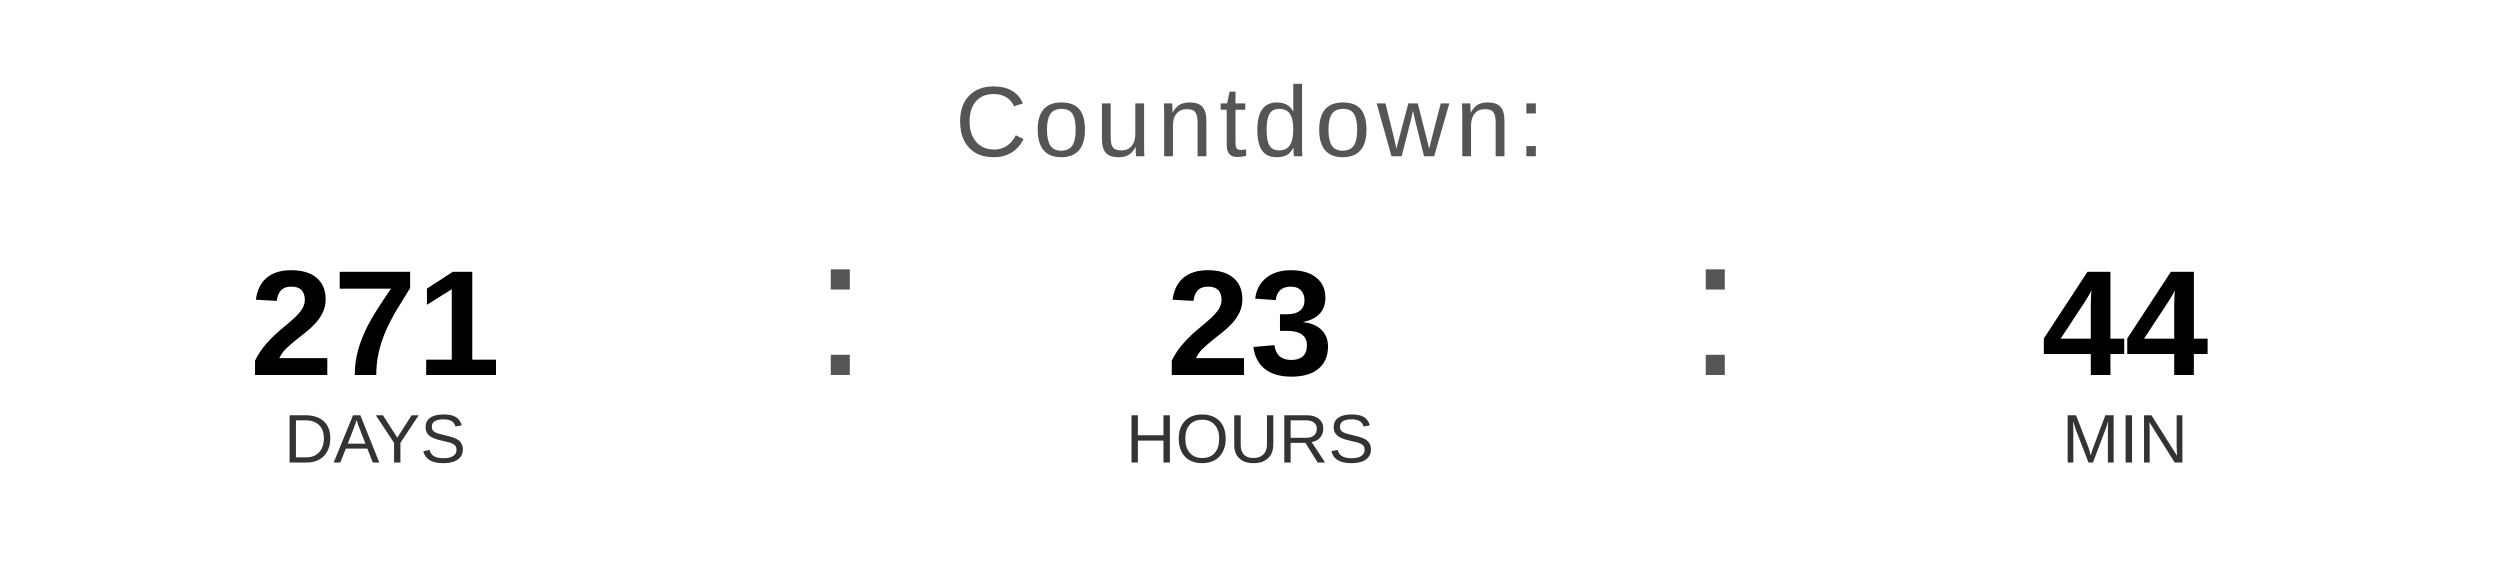
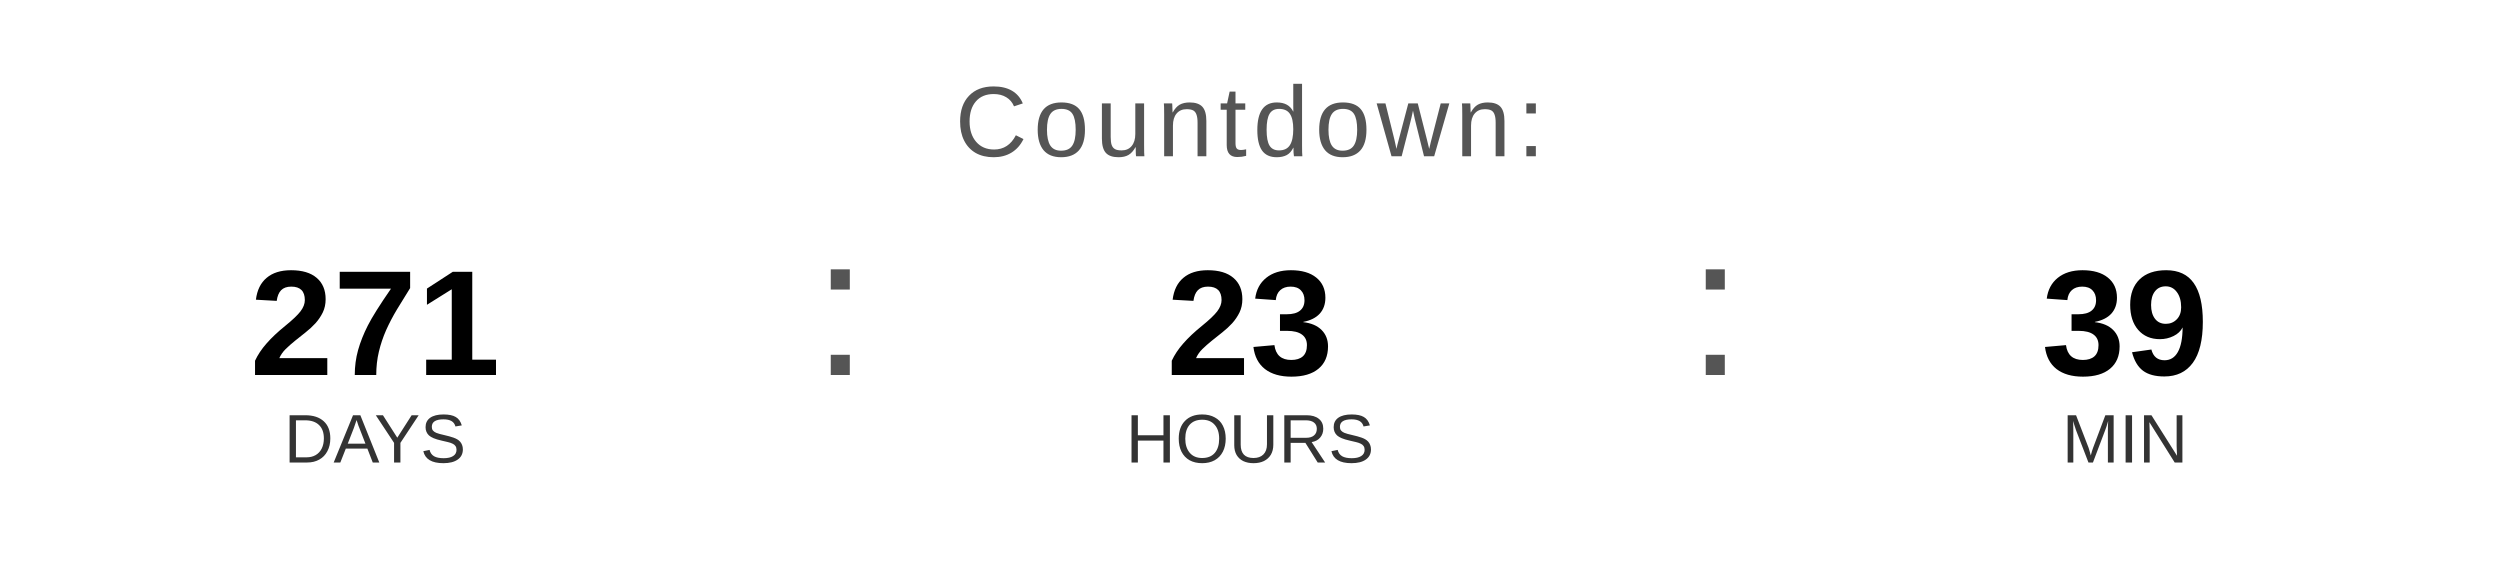
<svg xmlns="http://www.w3.org/2000/svg" width="400" height="90" viewBox="0 0 400 90">
  <text x="200" y="25" font-family="Arial, Helvetica, sans-serif" font-size="16" fill="#555555" text-anchor="middle" letter-spacing="1">
    Countdown:
  </text>
  <text x="60" y="60" font-family="Arial, Helvetica, sans-serif" font-size="24" font-weight="bold" fill="#000000" text-anchor="middle">271</text>
  <text x="60" y="74" font-family="Arial, Helvetica, sans-serif" font-size="11" fill="#333333" text-anchor="middle">DAYS</text>
  <text x="130" y="60" font-family="Arial, sans-serif" font-size="32" fill="#555555">:</text>
  <text x="200" y="60" font-family="Arial, Helvetica, sans-serif" font-size="24" font-weight="bold" fill="#000000" text-anchor="middle">23</text>
  <text x="200" y="74" font-family="Arial, Helvetica, sans-serif" font-size="11" fill="#333333" text-anchor="middle">HOURS</text>
  <text x="270" y="60" font-family="Arial, sans-serif" font-size="32" fill="#555555">:</text>
-   <text x="340" y="60" font-family="Arial, Helvetica, sans-serif" font-size="24" font-weight="bold" fill="#000000" text-anchor="middle">44</text>
+   <text x="340" y="60" font-family="Arial, Helvetica, sans-serif" font-size="24" font-weight="bold" fill="#000000" text-anchor="middle">39</text>
  <text x="340" y="74" font-family="Arial, Helvetica, sans-serif" font-size="11" fill="#333333" text-anchor="middle">MIN</text>
</svg>
